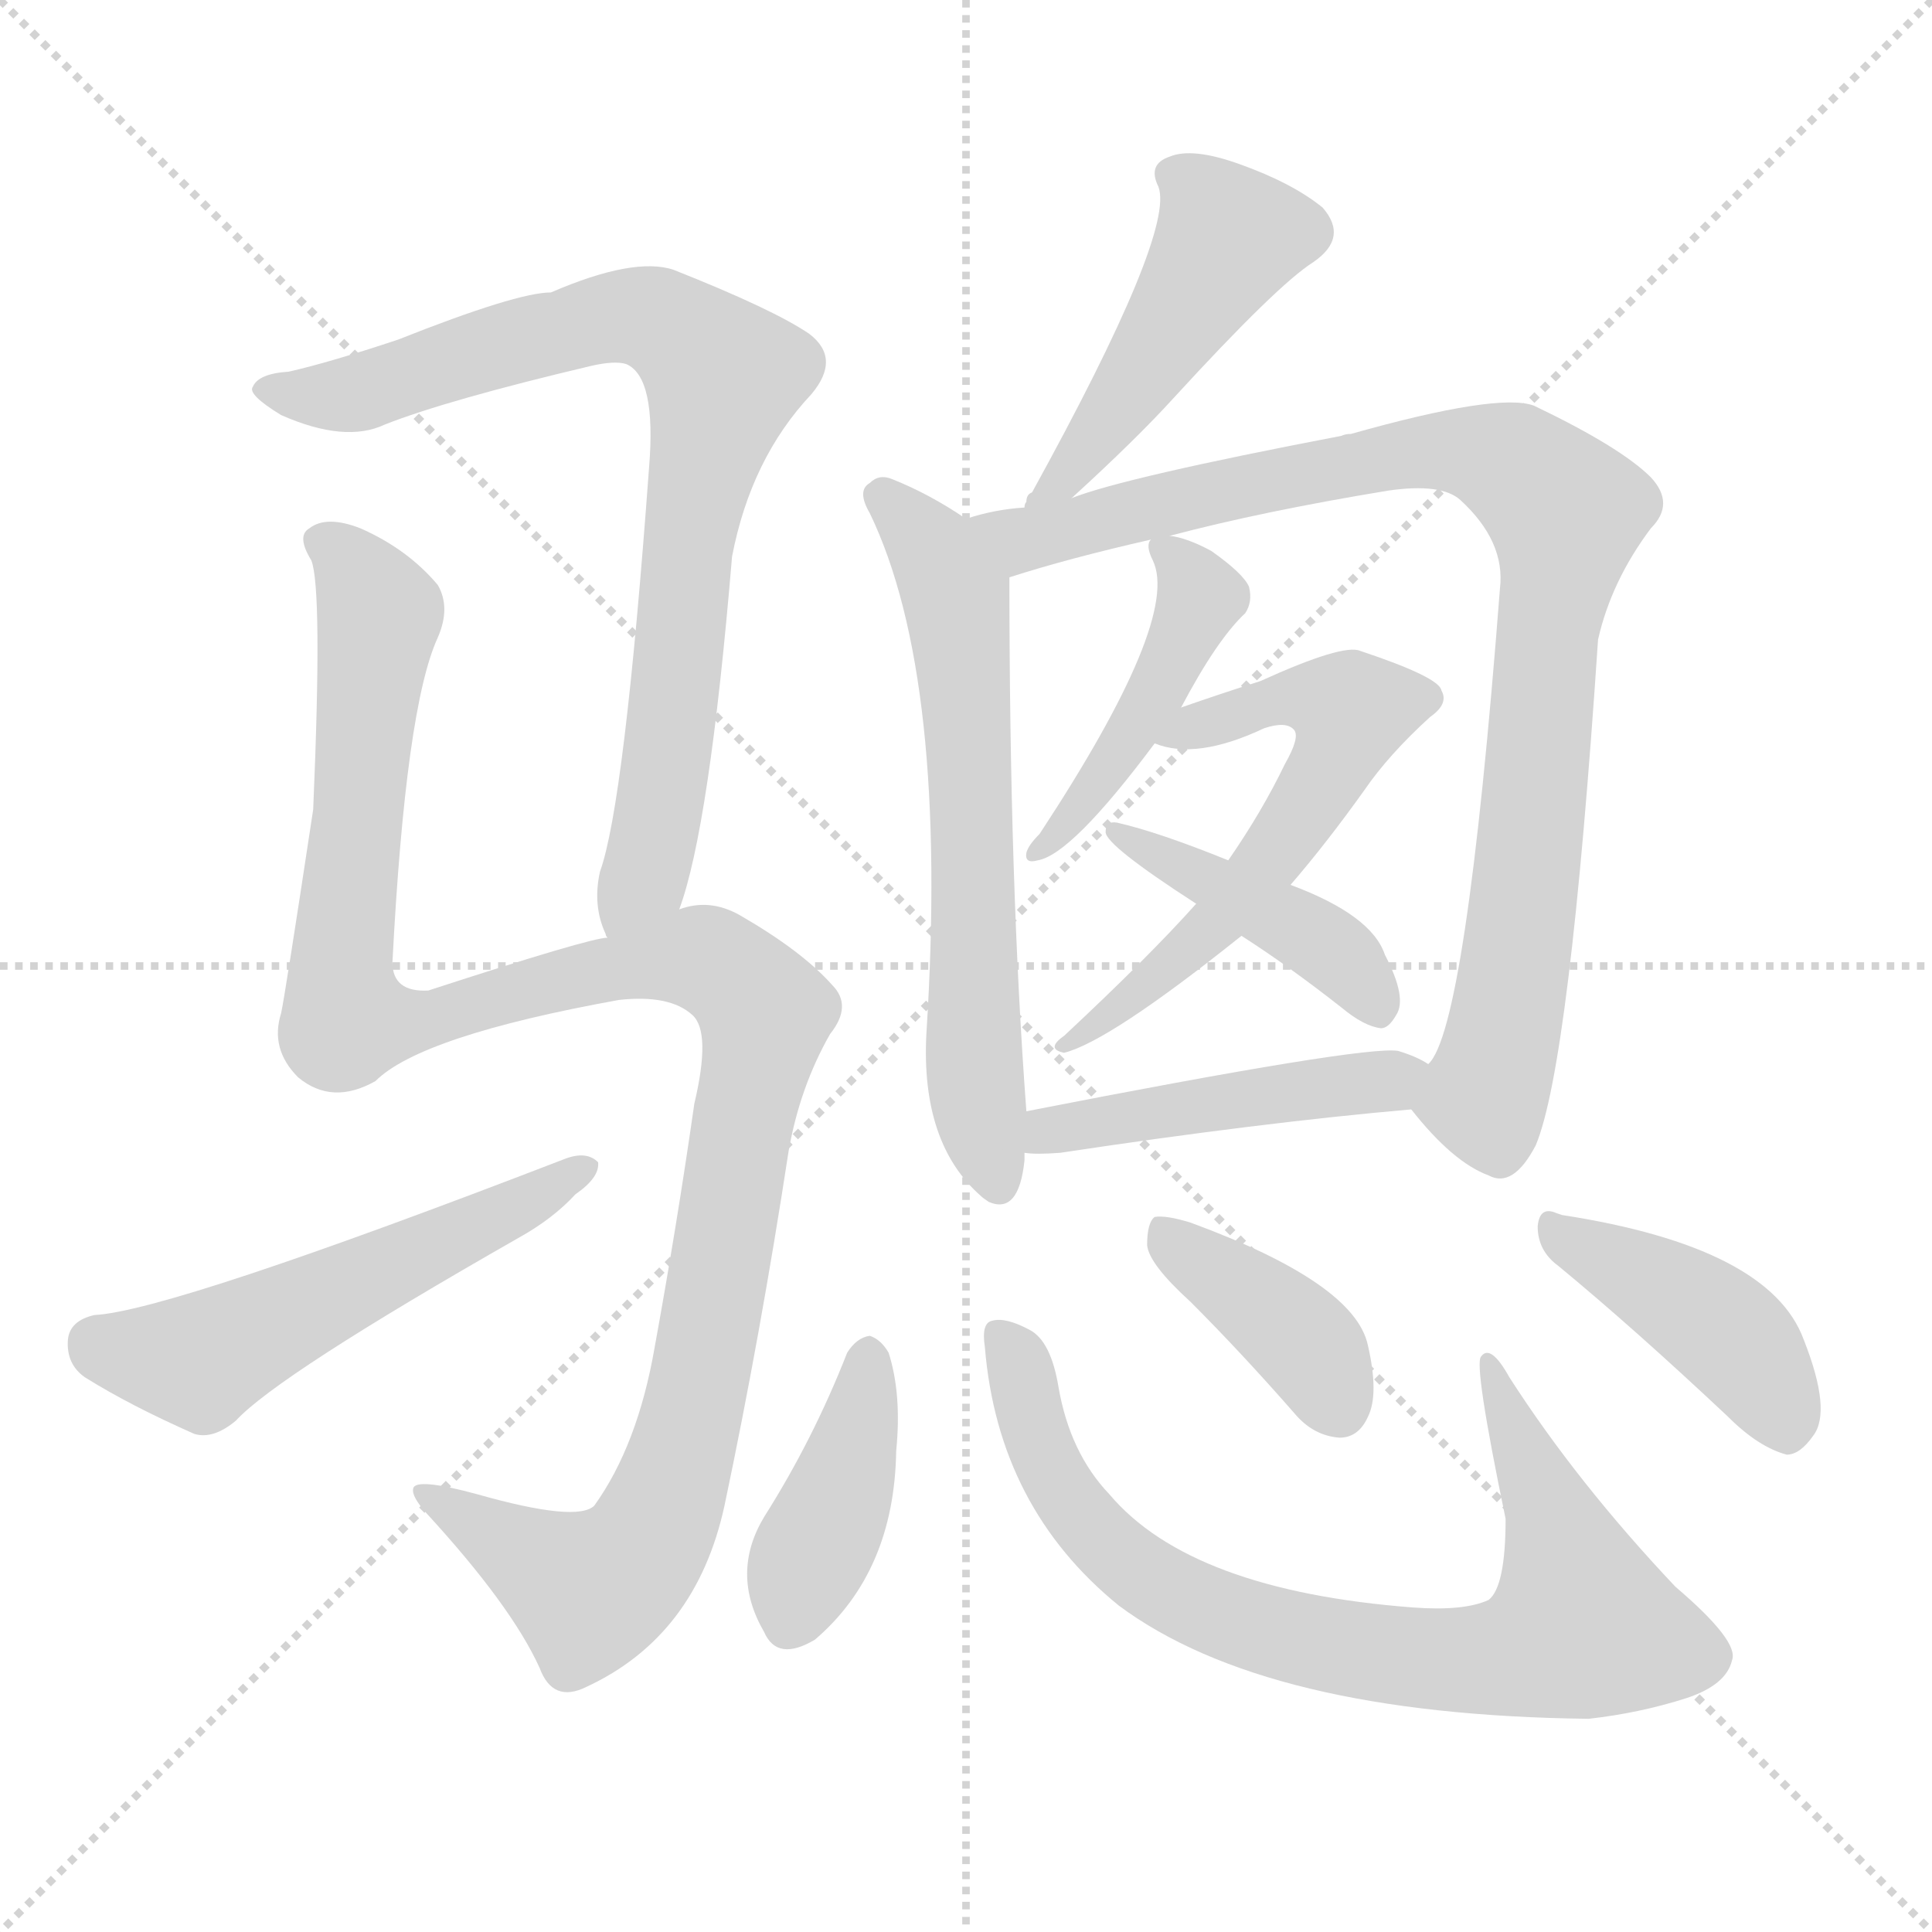
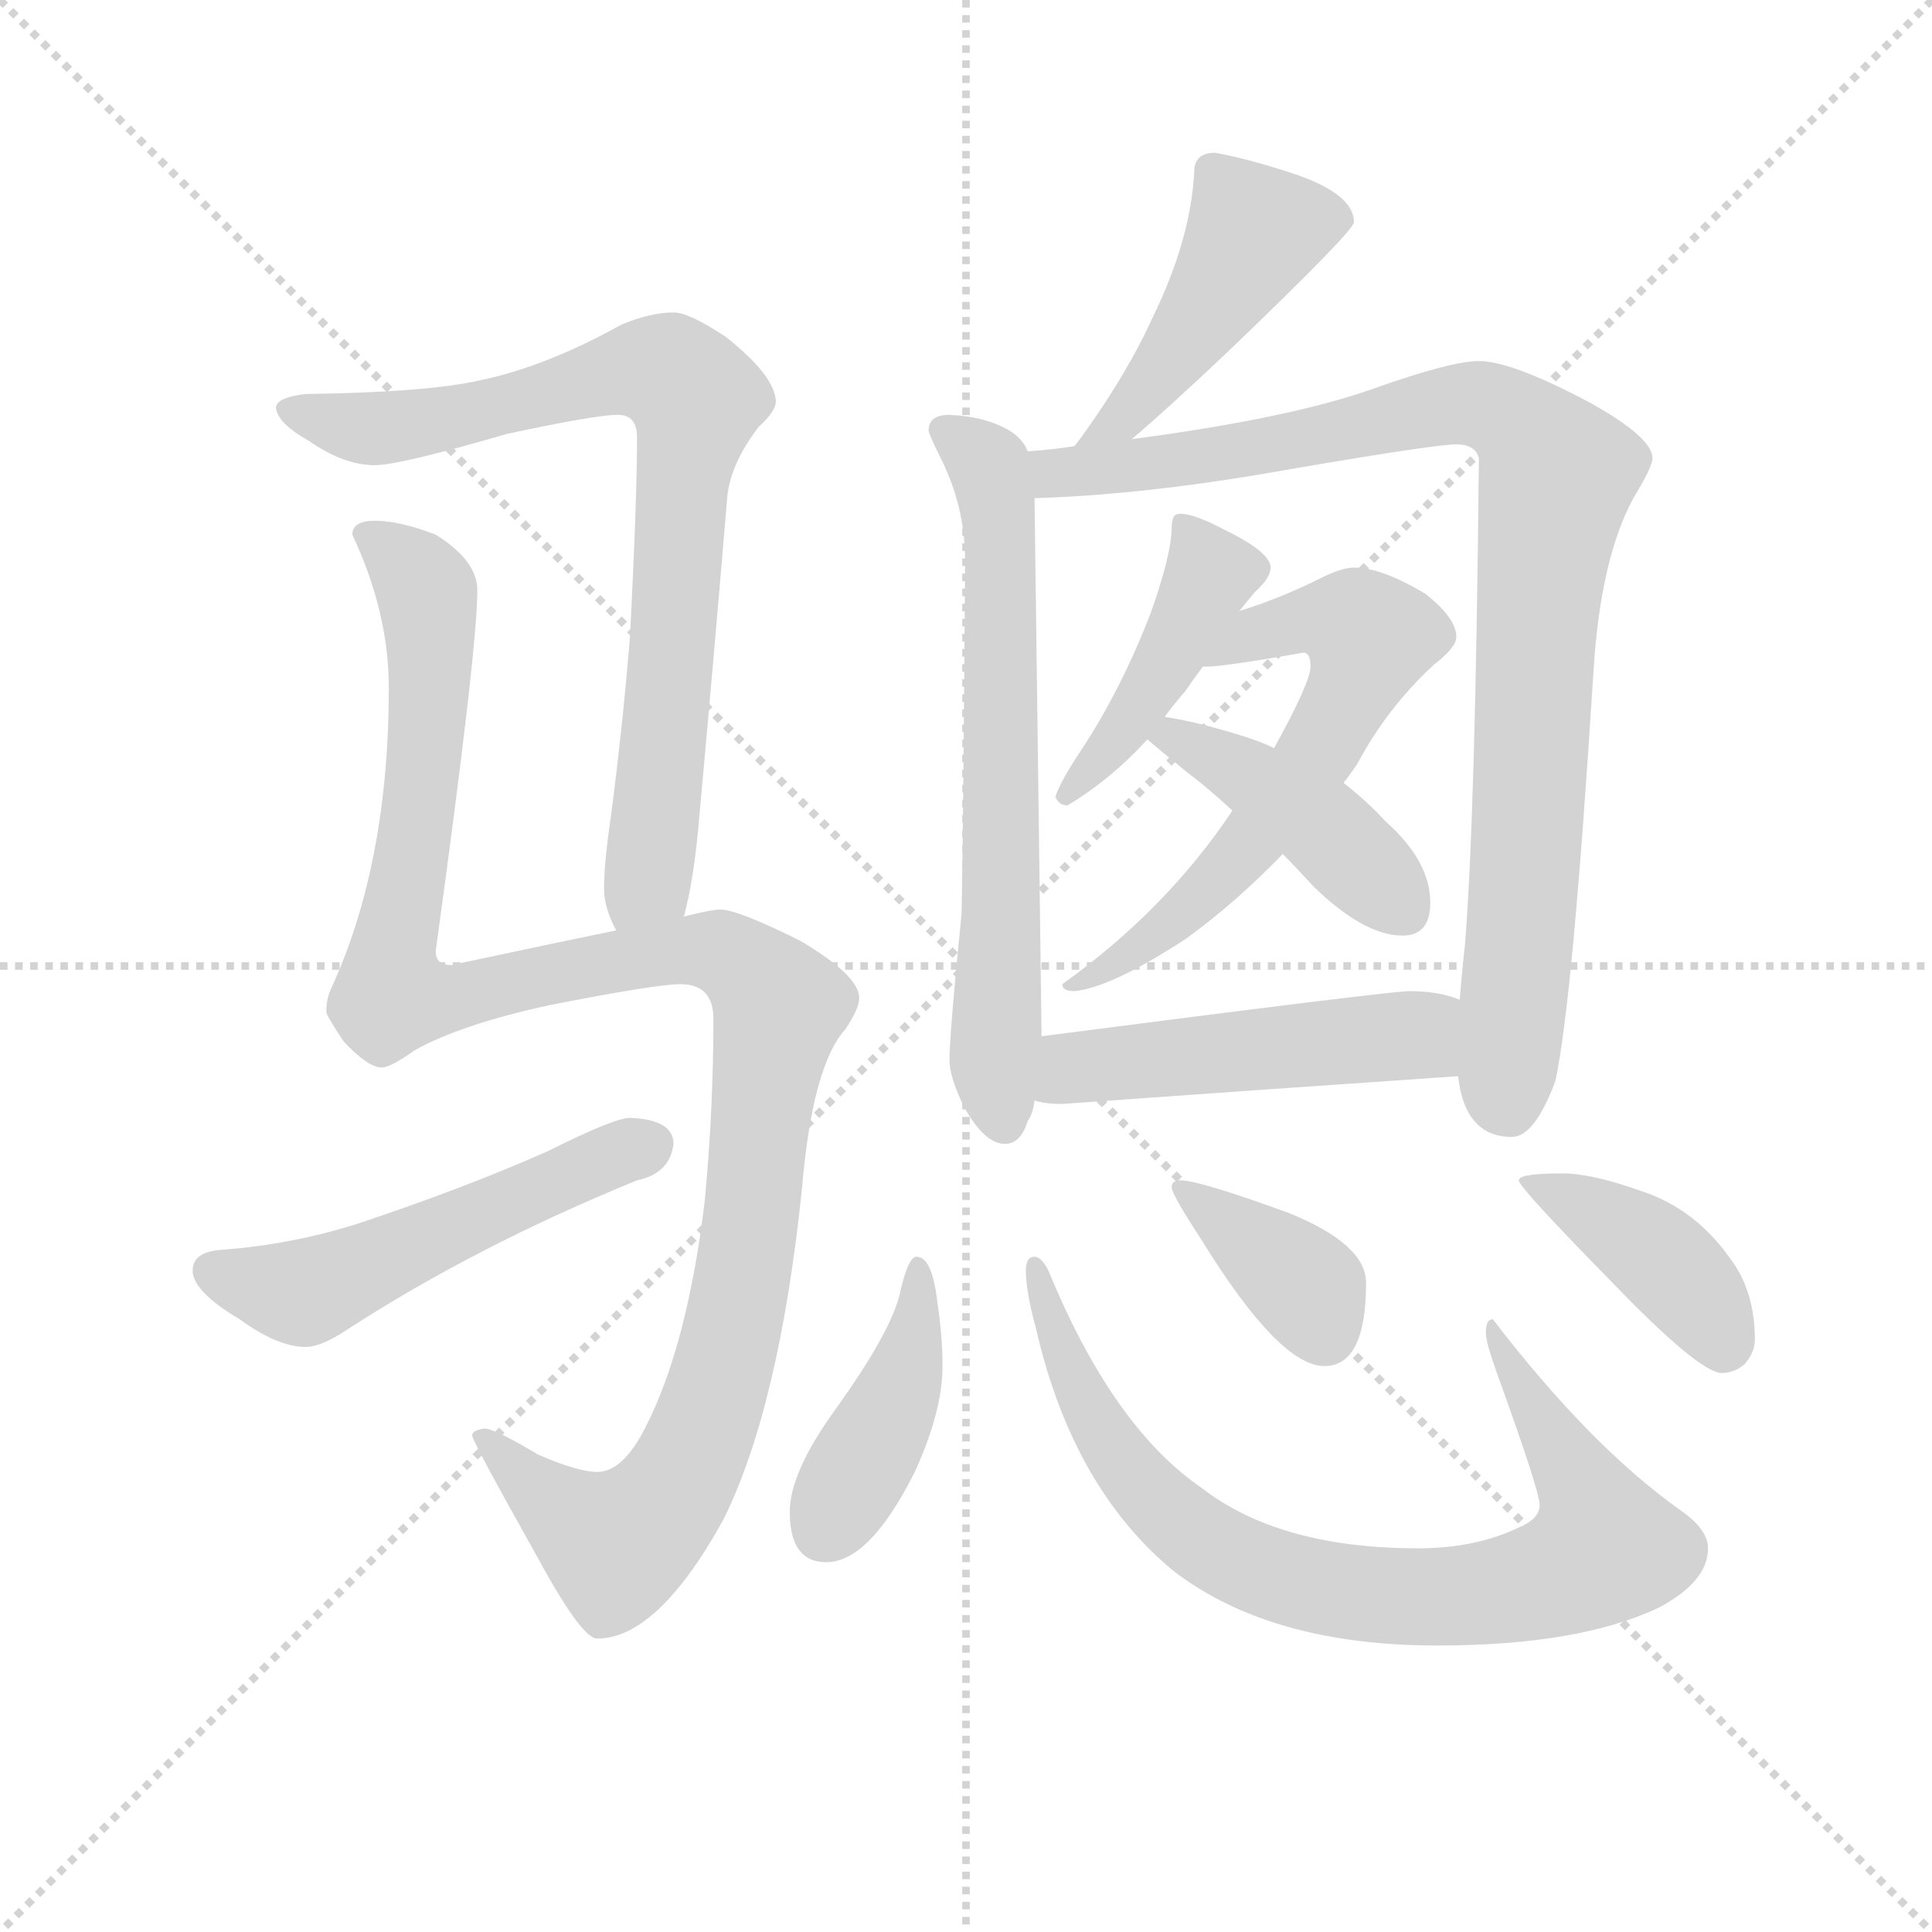
<svg xmlns="http://www.w3.org/2000/svg" version="1.1" viewBox="0 0 1024 1024">
  <g stroke="lightgray" stroke-dasharray="1,1" stroke-width="1" transform="scale(4, 4)">
    <line x1="0" y1="0" x2="256" y2="256" />
    <line x1="256" y1="0" x2="0" y2="256" />
    <line x1="128" y1="0" x2="128" y2="256" />
    <line x1="0" y1="128" x2="256" y2="128" />
  </g>
-   <g transform="scale(1, -1) translate(0, -900)">
+   <g transform="scale(0.92, -0.92) translate(60, -830)">
    <style type="text/css">
      
        @keyframes keyframes0 {
          from {
            stroke: blue;
-             stroke-dashoffset: 817;
+             stroke-dashoffset: 803;
+             stroke-width: 128;
+           }
+           72% {
+             animation-timing-function: step-end;
+             stroke: blue;
+             stroke-dashoffset: 0;
+             stroke-width: 128;
+           }
+           to {
+             stroke: black;
+             stroke-width: 1024;
+           }
+         }
+         #make-me-a-hanzi-animation-0 {
+           animation: keyframes0 0.903s both;
+           animation-delay: 0s;
+           animation-timing-function: linear;
+         }
+       
+         @keyframes keyframes1 {
+           from {
+             stroke: blue;
+             stroke-dashoffset: 1203;
+             stroke-width: 128;
+           }
+           80% {
+             animation-timing-function: step-end;
+             stroke: blue;
+             stroke-dashoffset: 0;
+             stroke-width: 128;
+           }
+           to {
+             stroke: black;
+             stroke-width: 1024;
+           }
+         }
+         #make-me-a-hanzi-animation-1 {
+           animation: keyframes1 1.229s both;
+           animation-delay: 0.903s;
+           animation-timing-function: linear;
+         }
+       
+         @keyframes keyframes2 {
+           from {
+             stroke: blue;
+             stroke-dashoffset: 524;
+             stroke-width: 128;
+           }
+           63% {
+             animation-timing-function: step-end;
+             stroke: blue;
+             stroke-dashoffset: 0;
+             stroke-width: 128;
+           }
+           to {
+             stroke: black;
+             stroke-width: 1024;
+           }
+         }
+         #make-me-a-hanzi-animation-2 {
+           animation: keyframes2 0.676s both;
+           animation-delay: 2.132s;
+           animation-timing-function: linear;
+         }
+       
+         @keyframes keyframes3 {
+           from {
+             stroke: blue;
+             stroke-dashoffset: 462;
+             stroke-width: 128;
+           }
+           60% {
+             animation-timing-function: step-end;
+             stroke: blue;
+             stroke-dashoffset: 0;
+             stroke-width: 128;
+           }
+           to {
+             stroke: black;
+             stroke-width: 1024;
+           }
+         }
+         #make-me-a-hanzi-animation-3 {
+           animation: keyframes3 0.626s both;
+           animation-delay: 2.809s;
+           animation-timing-function: linear;
+         }
+       
+         @keyframes keyframes4 {
+           from {
+             stroke: blue;
+             stroke-dashoffset: 668;
+             stroke-width: 128;
+           }
+           68% {
+             animation-timing-function: step-end;
+             stroke: blue;
+             stroke-dashoffset: 0;
+             stroke-width: 128;
+           }
+           to {
+             stroke: black;
+             stroke-width: 1024;
+           }
+         }
+         #make-me-a-hanzi-animation-4 {
+           animation: keyframes4 0.794s both;
+           animation-delay: 3.435s;
+           animation-timing-function: linear;
+         }
+       
+         @keyframes keyframes5 {
+           from {
+             stroke: blue;
+             stroke-dashoffset: 939;
+             stroke-width: 128;
+           }
+           75% {
+             animation-timing-function: step-end;
+             stroke: blue;
+             stroke-dashoffset: 0;
+             stroke-width: 128;
+           }
+           to {
+             stroke: black;
+             stroke-width: 1024;
+           }
+         }
+         #make-me-a-hanzi-animation-5 {
+           animation: keyframes5 1.014s both;
+           animation-delay: 4.229s;
+           animation-timing-function: linear;
+         }
+       
+         @keyframes keyframes6 {
+           from {
+             stroke: blue;
+             stroke-dashoffset: 440;
+             stroke-width: 128;
+           }
+           59% {
+             animation-timing-function: step-end;
+             stroke: blue;
+             stroke-dashoffset: 0;
+             stroke-width: 128;
+           }
+           to {
+             stroke: black;
+             stroke-width: 1024;
+           }
+         }
+         #make-me-a-hanzi-animation-6 {
+           animation: keyframes6 0.608s both;
+           animation-delay: 5.243s;
+           animation-timing-function: linear;
+         }
+       
+         @keyframes keyframes7 {
+           from {
+             stroke: blue;
+             stroke-dashoffset: 620;
+             stroke-width: 128;
+           }
+           67% {
+             animation-timing-function: step-end;
+             stroke: blue;
+             stroke-dashoffset: 0;
+             stroke-width: 128;
+           }
+           to {
+             stroke: black;
+             stroke-width: 1024;
+           }
+         }
+         #make-me-a-hanzi-animation-7 {
+           animation: keyframes7 0.755s both;
+           animation-delay: 5.851s;
+           animation-timing-function: linear;
+         }
+       
+         @keyframes keyframes8 {
+           from {
+             stroke: blue;
+             stroke-dashoffset: 432;
+             stroke-width: 128;
+           }
+           58% {
+             animation-timing-function: step-end;
+             stroke: blue;
+             stroke-dashoffset: 0;
+             stroke-width: 128;
+           }
+           to {
+             stroke: black;
+             stroke-width: 1024;
+           }
+         }
+         #make-me-a-hanzi-animation-8 {
+           animation: keyframes8 0.602s both;
+           animation-delay: 6.605s;
+           animation-timing-function: linear;
+         }
+       
+         @keyframes keyframes9 {
+           from {
+             stroke: blue;
+             stroke-dashoffset: 498;
+             stroke-width: 128;
+           }
+           62% {
+             animation-timing-function: step-end;
+             stroke: blue;
+             stroke-dashoffset: 0;
+             stroke-width: 128;
+           }
+           to {
+             stroke: black;
+             stroke-width: 1024;
+           }
+         }
+         #make-me-a-hanzi-animation-9 {
+           animation: keyframes9 0.655s both;
+           animation-delay: 7.207s;
+           animation-timing-function: linear;
+         }
+       
+         @keyframes keyframes10 {
+           from {
+             stroke: blue;
+             stroke-dashoffset: 420;
+             stroke-width: 128;
+           }
+           58% {
+             animation-timing-function: step-end;
+             stroke: blue;
+             stroke-dashoffset: 0;
+             stroke-width: 128;
+           }
+           to {
+             stroke: black;
+             stroke-width: 1024;
+           }
+         }
+         #make-me-a-hanzi-animation-10 {
+           animation: keyframes10 0.592s both;
+           animation-delay: 7.862s;
+           animation-timing-function: linear;
+         }
+       
+         @keyframes keyframes11 {
+           from {
+             stroke: blue;
+             stroke-dashoffset: 826;
            stroke-width: 128;
          }
          73% {
            animation-timing-function: step-end;
            stroke: blue;
            stroke-dashoffset: 0;
            stroke-width: 128;
          }
          to {
            stroke: black;
            stroke-width: 1024;
          }
        }
-         #make-me-a-hanzi-animation-0 {
-           animation: keyframes0 0.915s both;
-           animation-delay: 0s;
-           animation-timing-function: linear;
-         }
-       
-         @keyframes keyframes1 {
-           from {
-             stroke: blue;
-             stroke-dashoffset: 1187;
-             stroke-width: 128;
-           }
-           79% {
-             animation-timing-function: step-end;
-             stroke: blue;
-             stroke-dashoffset: 0;
-             stroke-width: 128;
-           }
-           to {
-             stroke: black;
-             stroke-width: 1024;
-           }
-         }
-         #make-me-a-hanzi-animation-1 {
-           animation: keyframes1 1.216s both;
-           animation-delay: 0.915s;
-           animation-timing-function: linear;
-         }
-       
-         @keyframes keyframes2 {
-           from {
-             stroke: blue;
-             stroke-dashoffset: 540;
-             stroke-width: 128;
-           }
-           64% {
-             animation-timing-function: step-end;
-             stroke: blue;
-             stroke-dashoffset: 0;
-             stroke-width: 128;
-           }
-           to {
-             stroke: black;
-             stroke-width: 1024;
-           }
-         }
-         #make-me-a-hanzi-animation-2 {
-           animation: keyframes2 0.689s both;
-           animation-delay: 2.131s;
-           animation-timing-function: linear;
-         }
-       
-         @keyframes keyframes3 {
-           from {
-             stroke: blue;
-             stroke-dashoffset: 474;
-             stroke-width: 128;
-           }
-           61% {
-             animation-timing-function: step-end;
-             stroke: blue;
-             stroke-dashoffset: 0;
-             stroke-width: 128;
-           }
-           to {
-             stroke: black;
-             stroke-width: 1024;
-           }
-         }
-         #make-me-a-hanzi-animation-3 {
-           animation: keyframes3 0.636s both;
-           animation-delay: 2.82s;
-           animation-timing-function: linear;
-         }
-       
-         @keyframes keyframes4 {
-           from {
-             stroke: blue;
-             stroke-dashoffset: 634;
-             stroke-width: 128;
-           }
-           67% {
-             animation-timing-function: step-end;
-             stroke: blue;
-             stroke-dashoffset: 0;
-             stroke-width: 128;
-           }
-           to {
-             stroke: black;
-             stroke-width: 1024;
-           }
-         }
-         #make-me-a-hanzi-animation-4 {
-           animation: keyframes4 0.766s both;
-           animation-delay: 3.456s;
-           animation-timing-function: linear;
-         }
-       
-         @keyframes keyframes5 {
-           from {
-             stroke: blue;
-             stroke-dashoffset: 919;
-             stroke-width: 128;
-           }
-           75% {
-             animation-timing-function: step-end;
-             stroke: blue;
-             stroke-dashoffset: 0;
-             stroke-width: 128;
-           }
-           to {
-             stroke: black;
-             stroke-width: 1024;
-           }
-         }
-         #make-me-a-hanzi-animation-5 {
-           animation: keyframes5 0.998s both;
-           animation-delay: 4.222s;
-           animation-timing-function: linear;
-         }
-       
-         @keyframes keyframes6 {
-           from {
-             stroke: blue;
-             stroke-dashoffset: 448;
-             stroke-width: 128;
-           }
-           59% {
-             animation-timing-function: step-end;
-             stroke: blue;
-             stroke-dashoffset: 0;
-             stroke-width: 128;
-           }
-           to {
-             stroke: black;
-             stroke-width: 1024;
-           }
-         }
-         #make-me-a-hanzi-animation-6 {
-           animation: keyframes6 0.615s both;
-           animation-delay: 5.22s;
-           animation-timing-function: linear;
-         }
-       
-         @keyframes keyframes7 {
-           from {
-             stroke: blue;
-             stroke-dashoffset: 594;
-             stroke-width: 128;
-           }
-           66% {
-             animation-timing-function: step-end;
-             stroke: blue;
-             stroke-dashoffset: 0;
-             stroke-width: 128;
-           }
-           to {
-             stroke: black;
-             stroke-width: 1024;
-           }
-         }
-         #make-me-a-hanzi-animation-7 {
-           animation: keyframes7 0.733s both;
-           animation-delay: 5.834s;
-           animation-timing-function: linear;
-         }
-       
-         @keyframes keyframes8 {
-           from {
-             stroke: blue;
-             stroke-dashoffset: 427;
-             stroke-width: 128;
-           }
-           58% {
-             animation-timing-function: step-end;
-             stroke: blue;
-             stroke-dashoffset: 0;
-             stroke-width: 128;
-           }
-           to {
-             stroke: black;
-             stroke-width: 1024;
-           }
-         }
-         #make-me-a-hanzi-animation-8 {
-           animation: keyframes8 0.597s both;
-           animation-delay: 6.568s;
-           animation-timing-function: linear;
-         }
-       
-         @keyframes keyframes9 {
-           from {
-             stroke: blue;
-             stroke-dashoffset: 466;
-             stroke-width: 128;
-           }
-           60% {
-             animation-timing-function: step-end;
-             stroke: blue;
-             stroke-dashoffset: 0;
-             stroke-width: 128;
-           }
-           to {
-             stroke: black;
-             stroke-width: 1024;
-           }
-         }
-         #make-me-a-hanzi-animation-9 {
-           animation: keyframes9 0.629s both;
-           animation-delay: 7.165s;
-           animation-timing-function: linear;
-         }
-       
-         @keyframes keyframes10 {
-           from {
-             stroke: blue;
-             stroke-dashoffset: 402;
+         #make-me-a-hanzi-animation-11 {
+           animation: keyframes11 0.922s both;
+           animation-delay: 8.454s;
+           animation-timing-function: linear;
+         }
+       
+         @keyframes keyframes12 {
+           from {
+             stroke: blue;
+             stroke-dashoffset: 377;
+             stroke-width: 128;
+           }
+           55% {
+             animation-timing-function: step-end;
+             stroke: blue;
+             stroke-dashoffset: 0;
+             stroke-width: 128;
+           }
+           to {
+             stroke: black;
+             stroke-width: 1024;
+           }
+         }
+         #make-me-a-hanzi-animation-12 {
+           animation: keyframes12 0.557s both;
+           animation-delay: 9.376s;
+           animation-timing-function: linear;
+         }
+       
+         @keyframes keyframes13 {
+           from {
+             stroke: blue;
+             stroke-dashoffset: 409;
            stroke-width: 128;
          }
          57% {
            animation-timing-function: step-end;
            stroke: blue;
            stroke-dashoffset: 0;
            stroke-width: 128;
          }
          to {
            stroke: black;
            stroke-width: 1024;
          }
        }
-         #make-me-a-hanzi-animation-10 {
-           animation: keyframes10 0.577s both;
-           animation-delay: 7.795s;
-           animation-timing-function: linear;
-         }
-       
-         @keyframes keyframes11 {
-           from {
-             stroke: blue;
-             stroke-dashoffset: 799;
-             stroke-width: 128;
-           }
-           72% {
-             animation-timing-function: step-end;
-             stroke: blue;
-             stroke-dashoffset: 0;
-             stroke-width: 128;
-           }
-           to {
-             stroke: black;
-             stroke-width: 1024;
-           }
-         }
-         #make-me-a-hanzi-animation-11 {
-           animation: keyframes11 0.9s both;
-           animation-delay: 8.372s;
-           animation-timing-function: linear;
-         }
-       
-         @keyframes keyframes12 {
-           from {
-             stroke: blue;
-             stroke-dashoffset: 390;
-             stroke-width: 128;
-           }
-           56% {
-             animation-timing-function: step-end;
-             stroke: blue;
-             stroke-dashoffset: 0;
-             stroke-width: 128;
-           }
-           to {
-             stroke: black;
-             stroke-width: 1024;
-           }
-         }
-         #make-me-a-hanzi-animation-12 {
-           animation: keyframes12 0.567s both;
-           animation-delay: 9.272s;
-           animation-timing-function: linear;
-         }
-       
-         @keyframes keyframes13 {
-           from {
-             stroke: blue;
-             stroke-dashoffset: 423;
-             stroke-width: 128;
-           }
-           58% {
-             animation-timing-function: step-end;
-             stroke: blue;
-             stroke-dashoffset: 0;
-             stroke-width: 128;
-           }
-           to {
-             stroke: black;
-             stroke-width: 1024;
-           }
-         }
        #make-me-a-hanzi-animation-13 {
-           animation: keyframes13 0.594s both;
-           animation-delay: 9.839s;
+           animation: keyframes13 0.583s both;
+           animation-delay: 9.933s;
          animation-timing-function: linear;
        }
      
    </style>
-     <path d="M 360 418 Q 376 461 388 605 Q 398 657 430 691 Q 446 710 429 723 Q 410 736 357 757 Q 336 764 292 745 Q 274 745 211 720 Q 175 708 153 703 Q 137 702 134 695 Q 131 691 149 680 Q 183 665 204 675 Q 237 688 313 706 Q 326 709 332 707 Q 348 700 344 652 Q 331 474 318 438 Q 314 420 321 405 Q 321 404 322 403 C 331 374 351 389 360 418 Z" fill="lightgray" />
-     <path d="M 322 403 Q 313 403 227 375 Q 208 374 208 390 Q 215 525 232 562 Q 239 578 232 590 Q 216 609 191 620 Q 173 627 164 620 Q 157 616 165 603 Q 171 588 166 471 Q 151 372 149 363 Q 143 344 158 329 Q 176 314 199 327 Q 223 351 328 370 Q 355 373 367 362 Q 377 353 368 315 Q 359 252 347 186 Q 338 134 315 102 Q 306 93 253 108 Q 220 117 219 111 Q 218 107 226 98 Q 271 49 286 16 Q 293 -3 311 6 Q 369 33 384 102 Q 403 192 418 290 Q 424 324 440 352 Q 452 367 441 378 Q 425 396 392 415 Q 376 424 360 418 L 322 403 Z" fill="lightgray" />
-     <path d="M 50 203 Q 37 200 36 190 Q 35 177 45 170 Q 69 155 103 140 Q 113 137 125 147 Q 147 171 275 244 Q 293 254 305 267 Q 318 276 317 284 Q 311 290 300 286 Q 90 205 50 203 Z" fill="lightgray" />
-     <path d="M 568 636 Q 602 667 622 689 Q 677 749 696 761 Q 715 774 701 790 Q 685 803 657 813 Q 632 822 620 817 Q 608 813 614 801 Q 623 777 547 639 Q 544 638 544 634 Q 543 633 543 631 C 533 604 546 616 568 636 Z" fill="lightgray" />
-     <path d="M 512 625 Q 493 638 473 646 Q 466 649 461 644 Q 454 640 461 628 Q 503 541 491 352 Q 488 294 520 266 Q 521 265 524 263 Q 540 256 543 285 Q 543 286 543 289 L 544 311 Q 535 431 535 594 C 535 610 535 610 512 625 Z" fill="lightgray" />
-     <path d="M 748 312 Q 770 284 789 277 Q 802 270 814 293 Q 832 336 847 561 Q 854 592 875 620 Q 888 633 875 647 Q 859 663 813 685 Q 794 692 716 670 Q 713 670 711 669 Q 596 647 568 636 L 543 631 Q 527 630 512 625 C 483 618 506 585 535 594 Q 566 604 610 614 L 620 616 Q 669 629 736 640 Q 764 644 774 635 Q 798 613 795 588 Q 777 354 757 336 C 747 313 747 313 748 312 Z" fill="lightgray" />
-     <path d="M 610 614 Q 607 611 611 603 Q 626 572 551 458 Q 545 452 544 448 Q 543 442 550 444 Q 568 447 612 506 L 626 525 Q 645 561 660 575 Q 664 581 662 589 Q 659 596 642 608 Q 629 615 620 616 C 611 618 611 618 610 614 Z" fill="lightgray" />
-     <path d="M 612 506 Q 634 497 670 514 Q 682 518 686 513 Q 689 509 681 495 Q 669 470 651 444 L 634 421 Q 609 393 564 351 Q 554 344 564 342 Q 588 348 658 404 L 684 431 Q 703 453 723 481 Q 736 500 758 520 Q 768 527 764 534 Q 763 541 721 555 Q 712 559 668 539 Q 646 532 626 525 C 598 515 588 512 612 506 Z" fill="lightgray" />
-     <path d="M 651 444 Q 614 459 592 464 Q 586 465 586 459 Q 586 452 634 421 L 658 404 Q 683 388 711 366 Q 723 356 732 355 Q 736 355 740 362 Q 746 371 734 394 Q 727 415 684 431 L 651 444 Z" fill="lightgray" />
-     <path d="M 543 289 Q 549 288 562 289 Q 668 305 748 312 C 778 315 783 322 757 336 Q 751 340 741 343 Q 723 346 544 311 C 515 305 513 291 543 289 Z" fill="lightgray" />
-     <path d="M 449 183 Q 431 137 405 96 Q 387 66 405 35 Q 412 19 432 31 Q 474 67 475 131 Q 478 161 471 183 Q 467 190 461 192 Q 454 191 449 183 Z" fill="lightgray" />
-     <path d="M 522 186 Q 529 101 593 49 Q 671 -9 842 -11 Q 869 -8 894 0 Q 915 7 918 20 Q 922 30 888 59 Q 836 114 800 170 Q 790 188 785 181 Q 781 177 798 95 Q 798 59 789 52 Q 776 46 749 48 Q 631 57 588 108 Q 567 130 561 165 Q 557 189 546 195 Q 533 202 526 200 Q 520 199 522 186 Z" fill="lightgray" />
-     <path d="M 631 210 Q 658 183 686 151 Q 696 139 710 138 Q 720 138 725 149 Q 731 161 725 187 Q 718 220 631 252 Q 618 256 612 255 Q 608 252 608 240 Q 609 230 631 210 Z" fill="lightgray" />
-     <path d="M 826 229 Q 866 196 916 149 Q 932 133 947 129 Q 954 129 961 139 Q 971 152 956 190 Q 938 239 828 256 L 825 257 Q 816 261 815 250 Q 815 237 826 229 Z" fill="lightgray" />
+     <path d="M 334 302 Q 340 324 343 361 Q 351 448 359 544 Q 361 563 377 584 Q 387 593 387 599 Q 386 614 358 636 Q 337 650 328 650 Q 315 650 298 643 Q 255 619 217 611 Q 187 604 116 603 Q 99 601 99 595 Q 100 586 118 576 Q 138 562 156 562 Q 170 562 232 580 Q 283 591 296 591 Q 307 591 307 578 Q 307 543 303 464 Q 299 414 292 360 Q 288 333 288 318 Q 288 307 295 294 C 305 266 327 273 334 302 Z" fill="lightgray" />
+     <path d="M 156 530 Q 143 530 143 522 Q 164 477 164 434 Q 164 333 131 261 Q 128 255 128 247 Q 128 245 138 230 Q 152 215 160 215 Q 165 215 179 225 Q 206 240 257 251 Q 318 263 332 263 Q 351 263 351 243 Q 351 191 346 138 Q 336 55 312 8 Q 299 -18 284 -18 Q 273 -18 250 -8 Q 225 7 219 7 Q 212 6 212 3 Q 212 0 249 -66 Q 275 -114 284 -114 Q 319 -114 357 -45 Q 389 20 402 145 Q 408 216 427 237 Q 435 249 435 255 Q 435 268 401 288 Q 365 306 355 306 Q 350 306 334 302 L 295 294 Q 256 286 200 274 Q 191 274 191 282 Q 215 456 215 490 Q 215 507 191 522 Q 170 530 156 530 Z" fill="lightgray" />
+     <path d="M 303 186 Q 294 186 256 167 Q 209 146 146 125 Q 108 113 68 110 Q 51 109 51 98 Q 51 86 78 70 Q 100 54 116 54 Q 125 54 140 64 Q 214 112 307 150 Q 326 154 328 171 Q 328 185 303 186 Z" fill="lightgray" />
+     <path d="M 640 742 Q 628 742 628 731 Q 626 692 604 647 Q 590 616 565 581 Q 563 578 559 573 C 541 549 569 558 592 577 Q 611 593 647 627 Q 720 697 720 702 Q 720 719 682 731 Q 657 739 640 742 Z" fill="lightgray" />
+     <path d="M 532 570 Q 530 576 523 581 Q 509 590 487 591 Q 475 591 475 582 Q 475 580 482 566 Q 496 538 496 507 Q 495 358 494 304 Q 487 234 487 219 Q 487 210 495 193 Q 507 171 519 171 Q 528 171 532 184 Q 535 188 536 196 L 540 233 L 540 238 L 536 543 L 532 570 Z" fill="lightgray" />
+     <path d="M 559 573 Q 547 571 532 570 C 502 567 506 542 536 543 Q 602 545 685 560 Q 767 574 779 574 Q 790 574 792 566 Q 790 360 784 286 Q 782 268 781 254 L 780 210 Q 784 175 811 175 Q 824 175 836 207 Q 846 252 858 443 Q 862 508 881 543 Q 892 561 892 566 Q 892 578 856 598 Q 811 622 792 622 Q 776 622 731 606 Q 683 589 592 577 L 559 573 Z" fill="lightgray" />
+     <path d="M 620 534 Q 617 534 616 532 Q 615 529 615 526 Q 615 511 603 477 Q 586 433 563 398 Q 551 380 548 371 Q 550 366 555 366 Q 580 381 601 404 L 611 417 Q 616 424 623 432 Q 627 438 633 446 L 654 478 Q 658 483 663 489 Q 672 497 672 503 Q 672 512 645 525 Q 628 534 620 534 Z" fill="lightgray" />
+     <path d="M 650 363 Q 612 306 552 263 Q 552 259 559 259 Q 580 261 623 289 Q 652 310 679 338 L 714 379 Q 718 384 722 390 Q 739 422 766 447 Q 779 457 779 463 Q 779 474 761 488 Q 736 503 720 503 Q 713 503 701 497 Q 677 485 654 478 C 626 469 603 444 633 446 L 636 446 Q 645 446 691 454 Q 695 454 695 446 Q 695 437 674 399 L 650 363 Z" fill="lightgray" />
+     <path d="M 601 404 Q 608 398 624 385 Q 636 376 650 363 L 679 338 Q 686 331 697 319 Q 726 291 748 291 Q 764 291 764 310 Q 764 334 738 357 Q 728 368 714 379 L 674 399 Q 668 402 659 405 Q 631 414 611 417 C 581 422 579 422 601 404 Z" fill="lightgray" />
+     <path d="M 536 196 Q 542 194 552 194 Q 663 202 780 210 C 810 212 809 245 781 254 Q 769 259 752 259 Q 741 259 540 233 C 510 229 507 202 536 196 Z" fill="lightgray" />
+     <path d="M 468 106 Q 463 106 458 83 Q 452 61 422 19 Q 395 -18 395 -41 Q 395 -70 416 -70 Q 441 -70 467 -18 Q 483 17 483 43 Q 483 60 480 80 Q 477 106 468 106 Z" fill="lightgray" />
+     <path d="M 536 106 Q 531 106 531 98 Q 531 86 537 64 Q 558 -27 616 -75 Q 672 -118 768 -118 Q 850 -118 896 -96 Q 924 -81 924 -62 Q 924 -51 908 -40 Q 856 -3 800 70 Q 796 70 796 62 Q 796 57 802 40 Q 827 -29 827 -37 Q 827 -45 815 -50 Q 790 -62 757 -62 Q 677 -62 632 -27 Q 581 8 544 98 Q 540 106 536 106 Z" fill="lightgray" />
+     <path d="M 620 150 Q 615 150 615 146 Q 615 142 632 116 Q 677 43 703 43 Q 727 43 727 91 Q 727 113 683 131 Q 631 150 620 150 Z" fill="lightgray" />
+     <path d="M 840 154 Q 815 154 815 150 Q 815 146 868 92 Q 919 39 932 39 Q 939 39 945 44 Q 951 51 951 58 Q 951 87 936 106 Q 916 134 885 144 Q 857 154 840 154 Z" fill="lightgray" />
    <clipPath id="make-me-a-hanzi-clip-0">
-       <path d="M 360 418 Q 376 461 388 605 Q 398 657 430 691 Q 446 710 429 723 Q 410 736 357 757 Q 336 764 292 745 Q 274 745 211 720 Q 175 708 153 703 Q 137 702 134 695 Q 131 691 149 680 Q 183 665 204 675 Q 237 688 313 706 Q 326 709 332 707 Q 348 700 344 652 Q 331 474 318 438 Q 314 420 321 405 Q 321 404 322 403 C 331 374 351 389 360 418 Z" />
-     </clipPath>
-     <path clip-path="url(#make-me-a-hanzi-clip-0)" d="M 140 694 L 186 691 L 335 733 L 356 726 L 384 701 L 364 614 L 347 456 L 328 407" fill="none" id="make-me-a-hanzi-animation-0" stroke-dasharray="689 1378" stroke-linecap="round" />
+       <path d="M 334 302 Q 340 324 343 361 Q 351 448 359 544 Q 361 563 377 584 Q 387 593 387 599 Q 386 614 358 636 Q 337 650 328 650 Q 315 650 298 643 Q 255 619 217 611 Q 187 604 116 603 Q 99 601 99 595 Q 100 586 118 576 Q 138 562 156 562 Q 170 562 232 580 Q 283 591 296 591 Q 307 591 307 578 Q 307 543 303 464 Q 299 414 292 360 Q 288 333 288 318 Q 288 307 295 294 C 305 266 327 273 334 302 Z" />
+     </clipPath>
+     <path clip-path="url(#make-me-a-hanzi-clip-0)" d="M 106 593 L 158 583 L 216 592 L 303 617 L 333 610 L 341 598 L 318 355 L 312 323 L 300 303" fill="none" id="make-me-a-hanzi-animation-0" stroke-dasharray="675 1350" stroke-linecap="round" />
    <clipPath id="make-me-a-hanzi-clip-1">
-       <path d="M 322 403 Q 313 403 227 375 Q 208 374 208 390 Q 215 525 232 562 Q 239 578 232 590 Q 216 609 191 620 Q 173 627 164 620 Q 157 616 165 603 Q 171 588 166 471 Q 151 372 149 363 Q 143 344 158 329 Q 176 314 199 327 Q 223 351 328 370 Q 355 373 367 362 Q 377 353 368 315 Q 359 252 347 186 Q 338 134 315 102 Q 306 93 253 108 Q 220 117 219 111 Q 218 107 226 98 Q 271 49 286 16 Q 293 -3 311 6 Q 369 33 384 102 Q 403 192 418 290 Q 424 324 440 352 Q 452 367 441 378 Q 425 396 392 415 Q 376 424 360 418 L 322 403 Z" />
-     </clipPath>
-     <path clip-path="url(#make-me-a-hanzi-clip-1)" d="M 172 612 L 188 598 L 201 570 L 180 391 L 184 359 L 225 359 L 282 378 L 363 393 L 385 386 L 406 363 L 366 145 L 340 78 L 312 57 L 225 106" fill="none" id="make-me-a-hanzi-animation-1" stroke-dasharray="1059 2118" stroke-linecap="round" />
+       <path d="M 156 530 Q 143 530 143 522 Q 164 477 164 434 Q 164 333 131 261 Q 128 255 128 247 Q 128 245 138 230 Q 152 215 160 215 Q 165 215 179 225 Q 206 240 257 251 Q 318 263 332 263 Q 351 263 351 243 Q 351 191 346 138 Q 336 55 312 8 Q 299 -18 284 -18 Q 273 -18 250 -8 Q 225 7 219 7 Q 212 6 212 3 Q 212 0 249 -66 Q 275 -114 284 -114 Q 319 -114 357 -45 Q 389 20 402 145 Q 408 216 427 237 Q 435 249 435 255 Q 435 268 401 288 Q 365 306 355 306 Q 350 306 334 302 L 295 294 Q 256 286 200 274 Q 191 274 191 282 Q 215 456 215 490 Q 215 507 191 522 Q 170 530 156 530 Z" />
+     </clipPath>
+     <path clip-path="url(#make-me-a-hanzi-clip-1)" d="M 154 518 L 182 496 L 188 466 L 184 382 L 166 285 L 169 257 L 200 254 L 331 283 L 359 280 L 389 251 L 367 87 L 352 27 L 330 -26 L 295 -60 L 262 -40 L 217 3" fill="none" id="make-me-a-hanzi-animation-1" stroke-dasharray="1075 2150" stroke-linecap="round" />
    <clipPath id="make-me-a-hanzi-clip-2">
-       <path d="M 50 203 Q 37 200 36 190 Q 35 177 45 170 Q 69 155 103 140 Q 113 137 125 147 Q 147 171 275 244 Q 293 254 305 267 Q 318 276 317 284 Q 311 290 300 286 Q 90 205 50 203 Z" />
-     </clipPath>
-     <path clip-path="url(#make-me-a-hanzi-clip-2)" d="M 51 188 L 110 180 L 311 281" fill="none" id="make-me-a-hanzi-animation-2" stroke-dasharray="412 824" stroke-linecap="round" />
+       <path d="M 303 186 Q 294 186 256 167 Q 209 146 146 125 Q 108 113 68 110 Q 51 109 51 98 Q 51 86 78 70 Q 100 54 116 54 Q 125 54 140 64 Q 214 112 307 150 Q 326 154 328 171 Q 328 185 303 186 Z" />
+     </clipPath>
+     <path clip-path="url(#make-me-a-hanzi-clip-2)" d="M 63 97 L 115 86 L 313 170" fill="none" id="make-me-a-hanzi-animation-2" stroke-dasharray="396 792" stroke-linecap="round" />
    <clipPath id="make-me-a-hanzi-clip-3">
-       <path d="M 568 636 Q 602 667 622 689 Q 677 749 696 761 Q 715 774 701 790 Q 685 803 657 813 Q 632 822 620 817 Q 608 813 614 801 Q 623 777 547 639 Q 544 638 544 634 Q 543 633 543 631 C 533 604 546 616 568 636 Z" />
-     </clipPath>
-     <path clip-path="url(#make-me-a-hanzi-clip-3)" d="M 622 807 L 634 800 L 651 774 L 613 712 L 550 634" fill="none" id="make-me-a-hanzi-animation-3" stroke-dasharray="346 692" stroke-linecap="round" />
+       <path d="M 640 742 Q 628 742 628 731 Q 626 692 604 647 Q 590 616 565 581 Q 563 578 559 573 C 541 549 569 558 592 577 Q 611 593 647 627 Q 720 697 720 702 Q 720 719 682 731 Q 657 739 640 742 Z" />
+     </clipPath>
+     <path clip-path="url(#make-me-a-hanzi-clip-3)" d="M 711 705 L 663 695 L 596 599 L 564 575" fill="none" id="make-me-a-hanzi-animation-3" stroke-dasharray="334 668" stroke-linecap="round" />
    <clipPath id="make-me-a-hanzi-clip-4">
-       <path d="M 512 625 Q 493 638 473 646 Q 466 649 461 644 Q 454 640 461 628 Q 503 541 491 352 Q 488 294 520 266 Q 521 265 524 263 Q 540 256 543 285 Q 543 286 543 289 L 544 311 Q 535 431 535 594 C 535 610 535 610 512 625 Z" />
-     </clipPath>
-     <path clip-path="url(#make-me-a-hanzi-clip-4)" d="M 468 636 L 497 606 L 507 584 L 516 465 L 517 328 L 529 274" fill="none" id="make-me-a-hanzi-animation-4" stroke-dasharray="506 1012" stroke-linecap="round" />
+       <path d="M 532 570 Q 530 576 523 581 Q 509 590 487 591 Q 475 591 475 582 Q 475 580 482 566 Q 496 538 496 507 Q 495 358 494 304 Q 487 234 487 219 Q 487 210 495 193 Q 507 171 519 171 Q 528 171 532 184 Q 535 188 536 196 L 540 233 L 540 238 L 536 543 L 532 570 Z" />
+     </clipPath>
+     <path clip-path="url(#make-me-a-hanzi-clip-4)" d="M 484 582 L 508 564 L 515 533 L 513 209 L 518 183" fill="none" id="make-me-a-hanzi-animation-4" stroke-dasharray="540 1080" stroke-linecap="round" />
    <clipPath id="make-me-a-hanzi-clip-5">
-       <path d="M 748 312 Q 770 284 789 277 Q 802 270 814 293 Q 832 336 847 561 Q 854 592 875 620 Q 888 633 875 647 Q 859 663 813 685 Q 794 692 716 670 Q 713 670 711 669 Q 596 647 568 636 L 543 631 Q 527 630 512 625 C 483 618 506 585 535 594 Q 566 604 610 614 L 620 616 Q 669 629 736 640 Q 764 644 774 635 Q 798 613 795 588 Q 777 354 757 336 C 747 313 747 313 748 312 Z" />
-     </clipPath>
-     <path clip-path="url(#make-me-a-hanzi-clip-5)" d="M 521 623 L 542 614 L 703 653 L 768 662 L 807 651 L 830 629 L 795 345 L 784 319 L 763 313" fill="none" id="make-me-a-hanzi-animation-5" stroke-dasharray="791 1582" stroke-linecap="round" />
+       <path d="M 559 573 Q 547 571 532 570 C 502 567 506 542 536 543 Q 602 545 685 560 Q 767 574 779 574 Q 790 574 792 566 Q 790 360 784 286 Q 782 268 781 254 L 780 210 Q 784 175 811 175 Q 824 175 836 207 Q 846 252 858 443 Q 862 508 881 543 Q 892 561 892 566 Q 892 578 856 598 Q 811 622 792 622 Q 776 622 731 606 Q 683 589 592 577 L 559 573 Z" />
+     </clipPath>
+     <path clip-path="url(#make-me-a-hanzi-clip-5)" d="M 540 564 L 548 557 L 612 563 L 695 576 L 780 598 L 808 590 L 831 569 L 836 554 L 825 471 L 808 195" fill="none" id="make-me-a-hanzi-animation-5" stroke-dasharray="811 1622" stroke-linecap="round" />
    <clipPath id="make-me-a-hanzi-clip-6">
-       <path d="M 610 614 Q 607 611 611 603 Q 626 572 551 458 Q 545 452 544 448 Q 543 442 550 444 Q 568 447 612 506 L 626 525 Q 645 561 660 575 Q 664 581 662 589 Q 659 596 642 608 Q 629 615 620 616 C 611 618 611 618 610 614 Z" />
-     </clipPath>
-     <path clip-path="url(#make-me-a-hanzi-clip-6)" d="M 616 609 L 636 584 L 626 557 L 574 473 L 550 451" fill="none" id="make-me-a-hanzi-animation-6" stroke-dasharray="320 640" stroke-linecap="round" />
+       <path d="M 620 534 Q 617 534 616 532 Q 615 529 615 526 Q 615 511 603 477 Q 586 433 563 398 Q 551 380 548 371 Q 550 366 555 366 Q 580 381 601 404 L 611 417 Q 616 424 623 432 Q 627 438 633 446 L 654 478 Q 658 483 663 489 Q 672 497 672 503 Q 672 512 645 525 Q 628 534 620 534 Z" />
+     </clipPath>
+     <path clip-path="url(#make-me-a-hanzi-clip-6)" d="M 620 528 L 638 499 L 592 416 L 556 374" fill="none" id="make-me-a-hanzi-animation-6" stroke-dasharray="312 624" stroke-linecap="round" />
    <clipPath id="make-me-a-hanzi-clip-7">
-       <path d="M 612 506 Q 634 497 670 514 Q 682 518 686 513 Q 689 509 681 495 Q 669 470 651 444 L 634 421 Q 609 393 564 351 Q 554 344 564 342 Q 588 348 658 404 L 684 431 Q 703 453 723 481 Q 736 500 758 520 Q 768 527 764 534 Q 763 541 721 555 Q 712 559 668 539 Q 646 532 626 525 C 598 515 588 512 612 506 Z" />
-     </clipPath>
-     <path clip-path="url(#make-me-a-hanzi-clip-7)" d="M 619 508 L 683 532 L 716 523 L 701 486 L 668 438 L 627 393 L 566 347" fill="none" id="make-me-a-hanzi-animation-7" stroke-dasharray="466 932" stroke-linecap="round" />
+       <path d="M 650 363 Q 612 306 552 263 Q 552 259 559 259 Q 580 261 623 289 Q 652 310 679 338 L 714 379 Q 718 384 722 390 Q 739 422 766 447 Q 779 457 779 463 Q 779 474 761 488 Q 736 503 720 503 Q 713 503 701 497 Q 677 485 654 478 C 626 469 603 444 633 446 L 636 446 Q 645 446 691 454 Q 695 454 695 446 Q 695 437 674 399 L 650 363 Z" />
+     </clipPath>
+     <path clip-path="url(#make-me-a-hanzi-clip-7)" d="M 639 451 L 690 473 L 729 463 L 706 408 L 661 345 L 595 282 L 572 268 L 559 267" fill="none" id="make-me-a-hanzi-animation-7" stroke-dasharray="492 984" stroke-linecap="round" />
    <clipPath id="make-me-a-hanzi-clip-8">
-       <path d="M 651 444 Q 614 459 592 464 Q 586 465 586 459 Q 586 452 634 421 L 658 404 Q 683 388 711 366 Q 723 356 732 355 Q 736 355 740 362 Q 746 371 734 394 Q 727 415 684 431 L 651 444 Z" />
-     </clipPath>
-     <path clip-path="url(#make-me-a-hanzi-clip-8)" d="M 591 459 L 700 401 L 722 381 L 730 365" fill="none" id="make-me-a-hanzi-animation-8" stroke-dasharray="299 598" stroke-linecap="round" />
+       <path d="M 601 404 Q 608 398 624 385 Q 636 376 650 363 L 679 338 Q 686 331 697 319 Q 726 291 748 291 Q 764 291 764 310 Q 764 334 738 357 Q 728 368 714 379 L 674 399 Q 668 402 659 405 Q 631 414 611 417 C 581 422 579 422 601 404 Z" />
+     </clipPath>
+     <path clip-path="url(#make-me-a-hanzi-clip-8)" d="M 608 403 L 616 406 L 696 359 L 749 307" fill="none" id="make-me-a-hanzi-animation-8" stroke-dasharray="304 608" stroke-linecap="round" />
    <clipPath id="make-me-a-hanzi-clip-9">
-       <path d="M 543 289 Q 549 288 562 289 Q 668 305 748 312 C 778 315 783 322 757 336 Q 751 340 741 343 Q 723 346 544 311 C 515 305 513 291 543 289 Z" />
-     </clipPath>
-     <path clip-path="url(#make-me-a-hanzi-clip-9)" d="M 547 294 L 559 305 L 569 302 L 750 332" fill="none" id="make-me-a-hanzi-animation-9" stroke-dasharray="338 676" stroke-linecap="round" />
+       <path d="M 536 196 Q 542 194 552 194 Q 663 202 780 210 C 810 212 809 245 781 254 Q 769 259 752 259 Q 741 259 540 233 C 510 229 507 202 536 196 Z" />
+     </clipPath>
+     <path clip-path="url(#make-me-a-hanzi-clip-9)" d="M 541 202 L 560 216 L 728 232 L 755 233 L 772 218" fill="none" id="make-me-a-hanzi-animation-9" stroke-dasharray="370 740" stroke-linecap="round" />
    <clipPath id="make-me-a-hanzi-clip-10">
-       <path d="M 449 183 Q 431 137 405 96 Q 387 66 405 35 Q 412 19 432 31 Q 474 67 475 131 Q 478 161 471 183 Q 467 190 461 192 Q 454 191 449 183 Z" />
-     </clipPath>
-     <path clip-path="url(#make-me-a-hanzi-clip-10)" d="M 460 181 L 446 110 L 420 41" fill="none" id="make-me-a-hanzi-animation-10" stroke-dasharray="274 548" stroke-linecap="round" />
+       <path d="M 468 106 Q 463 106 458 83 Q 452 61 422 19 Q 395 -18 395 -41 Q 395 -70 416 -70 Q 441 -70 467 -18 Q 483 17 483 43 Q 483 60 480 80 Q 477 106 468 106 Z" />
+     </clipPath>
+     <path clip-path="url(#make-me-a-hanzi-clip-10)" d="M 469 100 L 461 38 L 415 -52" fill="none" id="make-me-a-hanzi-animation-10" stroke-dasharray="292 584" stroke-linecap="round" />
    <clipPath id="make-me-a-hanzi-clip-11">
-       <path d="M 522 186 Q 529 101 593 49 Q 671 -9 842 -11 Q 869 -8 894 0 Q 915 7 918 20 Q 922 30 888 59 Q 836 114 800 170 Q 790 188 785 181 Q 781 177 798 95 Q 798 59 789 52 Q 776 46 749 48 Q 631 57 588 108 Q 567 130 561 165 Q 557 189 546 195 Q 533 202 526 200 Q 520 199 522 186 Z" />
-     </clipPath>
-     <path clip-path="url(#make-me-a-hanzi-clip-11)" d="M 530 191 L 540 177 L 555 123 L 600 70 L 661 39 L 761 20 L 814 25 L 839 39 L 822 100 L 788 178" fill="none" id="make-me-a-hanzi-animation-11" stroke-dasharray="671 1342" stroke-linecap="round" />
+       <path d="M 536 106 Q 531 106 531 98 Q 531 86 537 64 Q 558 -27 616 -75 Q 672 -118 768 -118 Q 850 -118 896 -96 Q 924 -81 924 -62 Q 924 -51 908 -40 Q 856 -3 800 70 Q 796 70 796 62 Q 796 57 802 40 Q 827 -29 827 -37 Q 827 -45 815 -50 Q 790 -62 757 -62 Q 677 -62 632 -27 Q 581 8 544 98 Q 540 106 536 106 Z" />
+     </clipPath>
+     <path clip-path="url(#make-me-a-hanzi-clip-11)" d="M 538 100 L 555 41 L 596 -25 L 626 -53 L 658 -71 L 712 -86 L 793 -89 L 847 -74 L 864 -62 L 853 -29 L 813 32 L 805 62" fill="none" id="make-me-a-hanzi-animation-11" stroke-dasharray="698 1396" stroke-linecap="round" />
    <clipPath id="make-me-a-hanzi-clip-12">
-       <path d="M 631 210 Q 658 183 686 151 Q 696 139 710 138 Q 720 138 725 149 Q 731 161 725 187 Q 718 220 631 252 Q 618 256 612 255 Q 608 252 608 240 Q 609 230 631 210 Z" />
-     </clipPath>
-     <path clip-path="url(#make-me-a-hanzi-clip-12)" d="M 616 246 L 686 194 L 710 154" fill="none" id="make-me-a-hanzi-animation-12" stroke-dasharray="262 524" stroke-linecap="round" />
+       <path d="M 620 150 Q 615 150 615 146 Q 615 142 632 116 Q 677 43 703 43 Q 727 43 727 91 Q 727 113 683 131 Q 631 150 620 150 Z" />
+     </clipPath>
+     <path clip-path="url(#make-me-a-hanzi-clip-12)" d="M 620 145 L 694 87 L 703 62" fill="none" id="make-me-a-hanzi-animation-12" stroke-dasharray="249 498" stroke-linecap="round" />
    <clipPath id="make-me-a-hanzi-clip-13">
-       <path d="M 826 229 Q 866 196 916 149 Q 932 133 947 129 Q 954 129 961 139 Q 971 152 956 190 Q 938 239 828 256 L 825 257 Q 816 261 815 250 Q 815 237 826 229 Z" />
-     </clipPath>
-     <path clip-path="url(#make-me-a-hanzi-clip-13)" d="M 824 248 L 913 195 L 940 161 L 946 142" fill="none" id="make-me-a-hanzi-animation-13" stroke-dasharray="295 590" stroke-linecap="round" />
+       <path d="M 840 154 Q 815 154 815 150 Q 815 146 868 92 Q 919 39 932 39 Q 939 39 945 44 Q 951 51 951 58 Q 951 87 936 106 Q 916 134 885 144 Q 857 154 840 154 Z" />
+     </clipPath>
+     <path clip-path="url(#make-me-a-hanzi-clip-13)" d="M 819 150 L 892 110 L 925 73 L 933 55" fill="none" id="make-me-a-hanzi-animation-13" stroke-dasharray="281 562" stroke-linecap="round" />
  </g>
</svg>
